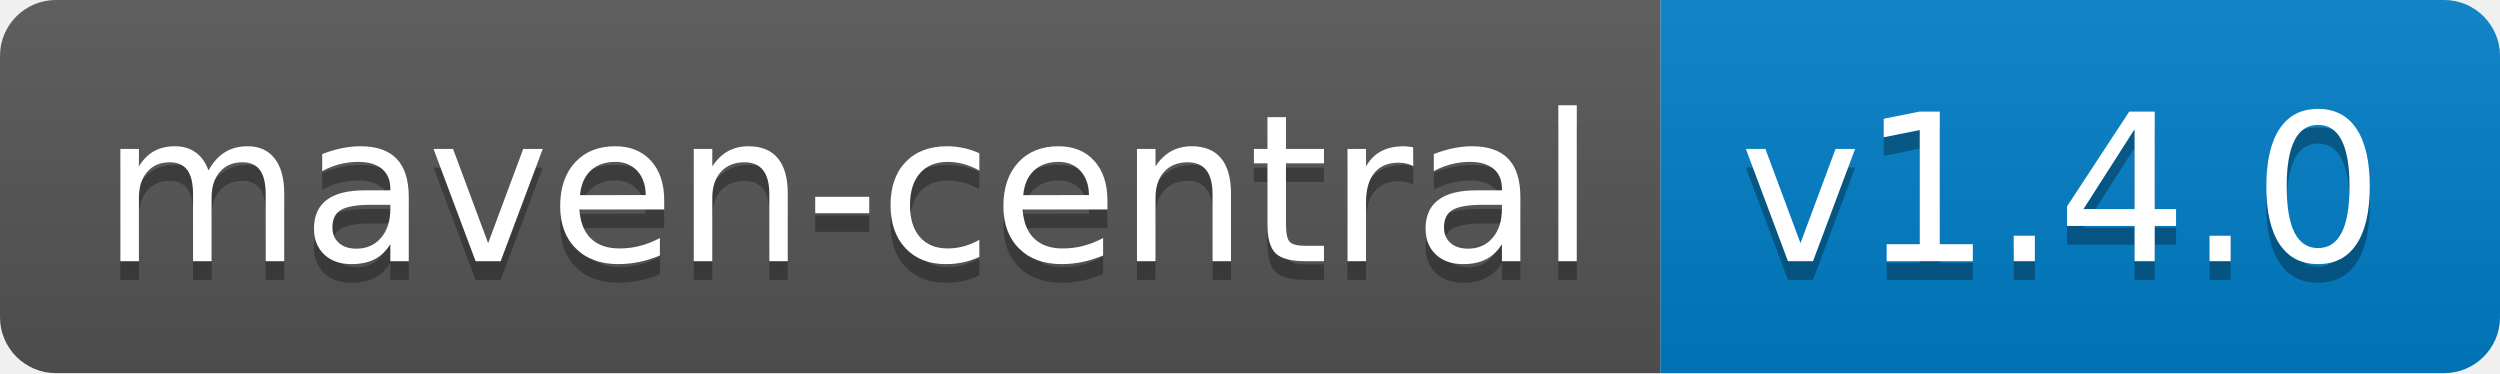
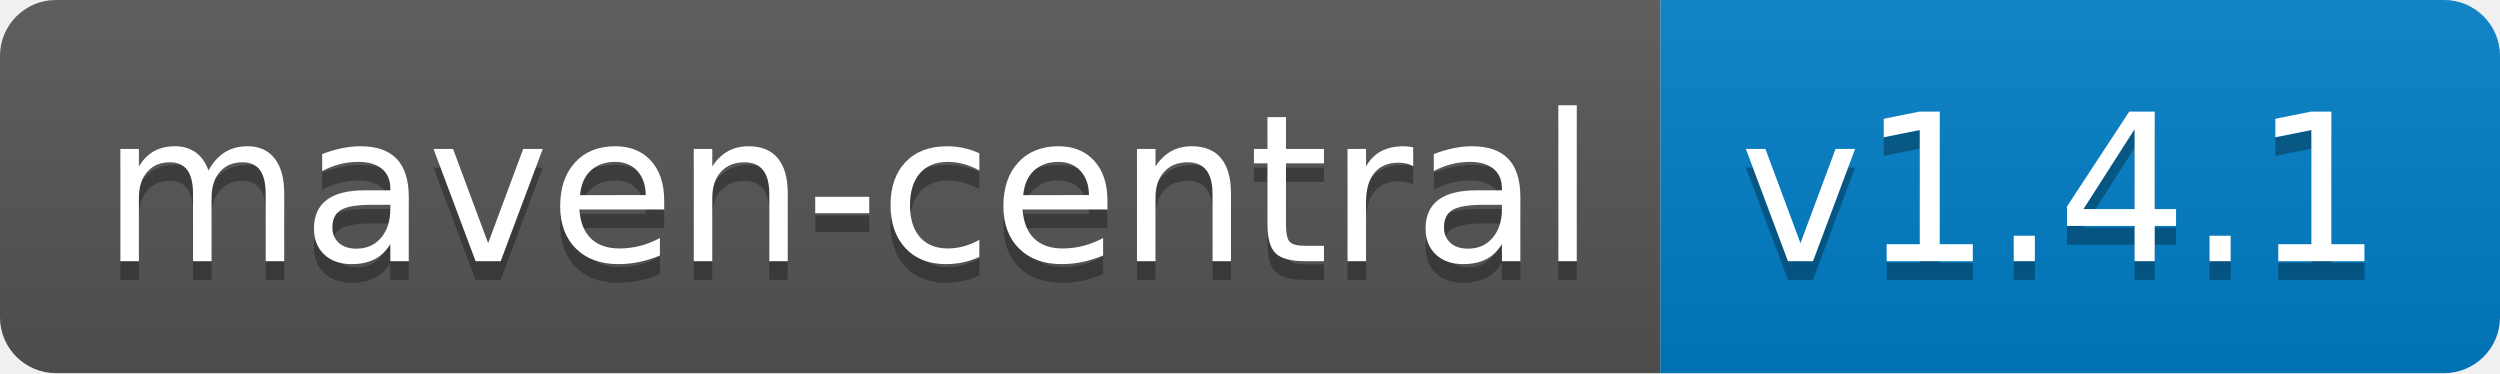
<svg xmlns="http://www.w3.org/2000/svg" width="134" height="20">
  <linearGradient id="b" x2="0" y2="100%">
    <stop offset="0" stop-color="#bbb" stop-opacity=".1" />
    <stop offset="1" stop-opacity=".1" />
  </linearGradient>
  <clipPath id="a">
    <rect width="134" height="20" rx="3" fill="#fff" />
  </clipPath>
  <g clip-path="url(#a)">
    <path fill="#555" d="M0 0h89v20H0z" />
    <path fill="#007ec6" d="M89 0h45v20H89z" />
    <path fill="url(#b)" d="M0 0h134v20H0z" />
  </g>
  <g fill="#fff" text-anchor="middle" font-family="DejaVu Sans,Verdana,Geneva,sans-serif" font-size="110">
    <text x="455" y="150" fill="#010101" fill-opacity=".3" transform="scale(.1)" textLength="790">maven-central</text>
    <text x="455" y="140" transform="scale(.1)" textLength="790">maven-central</text>
-     <text x="1105" y="150" fill="#010101" fill-opacity=".3" transform="scale(.1)" textLength="350">v1.4.0</text>
-     <text x="1105" y="140" transform="scale(.1)" textLength="350">v1.4.0</text>
+     <text x="1105" y="150" fill="#010101" fill-opacity=".3" transform="scale(.1)" textLength="350">v1.4.1</text>
+     <text x="1105" y="140" transform="scale(.1)" textLength="350">v1.4.1</text>
  </g>
</svg>
